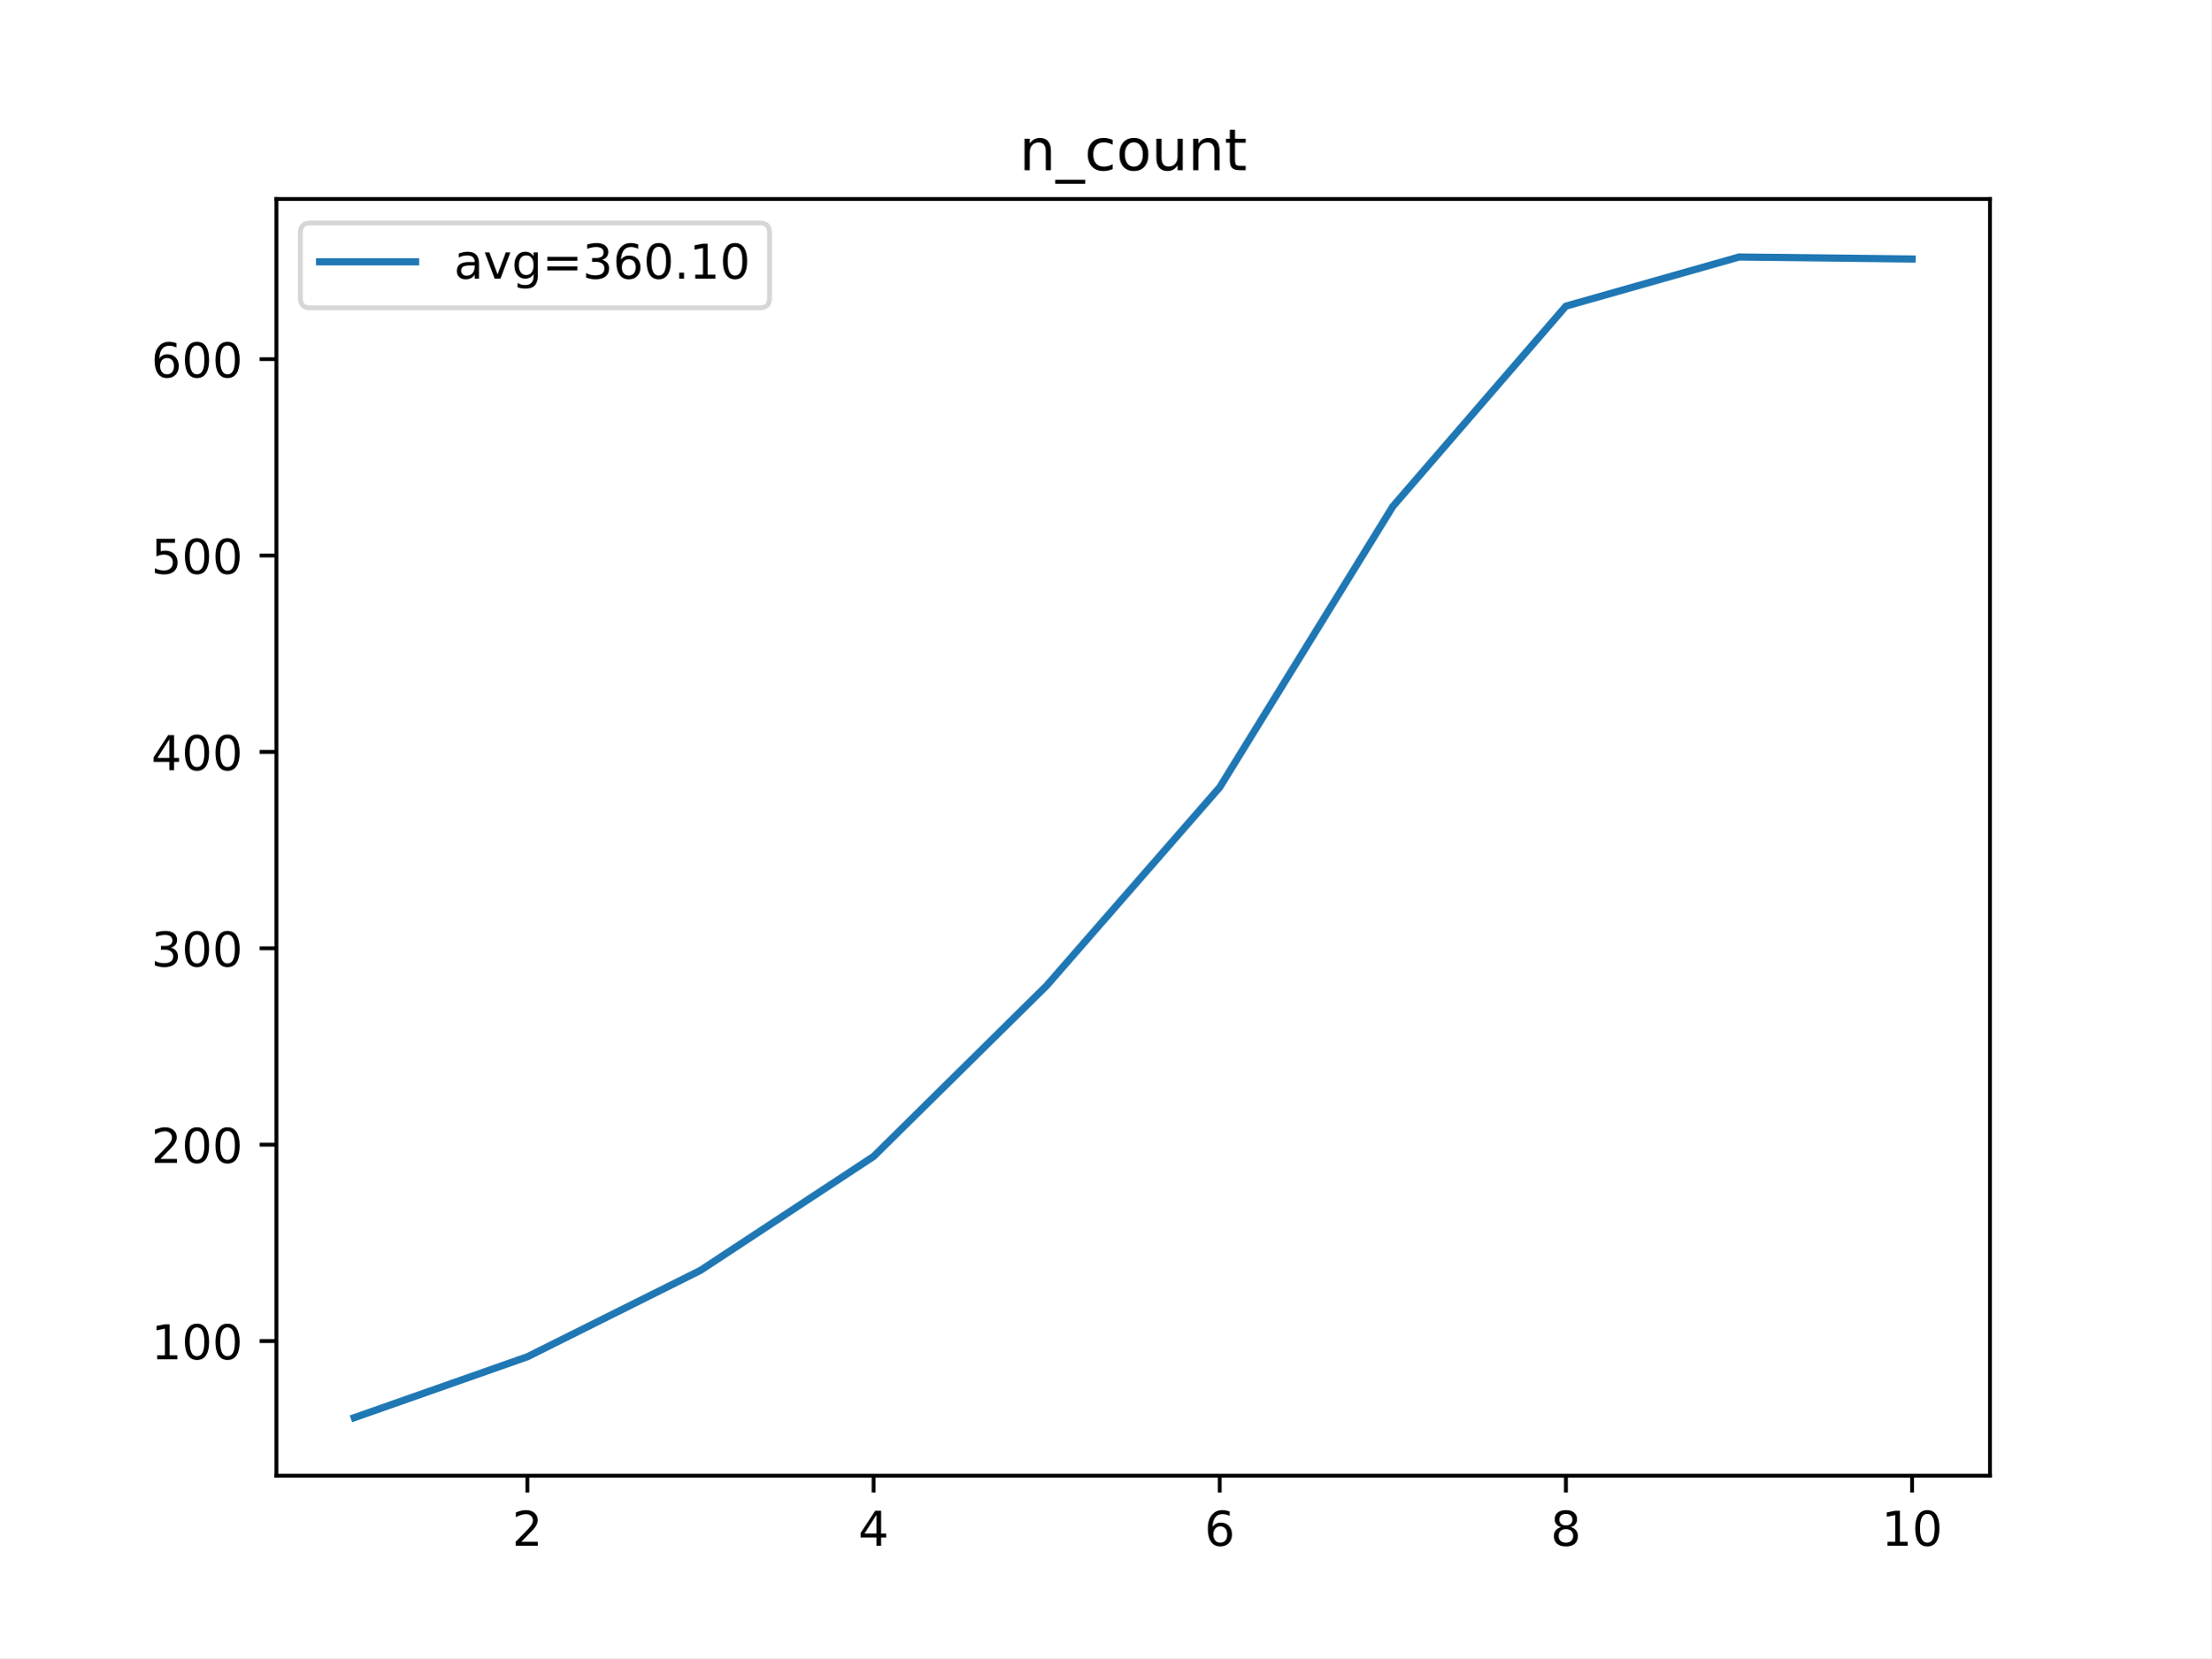
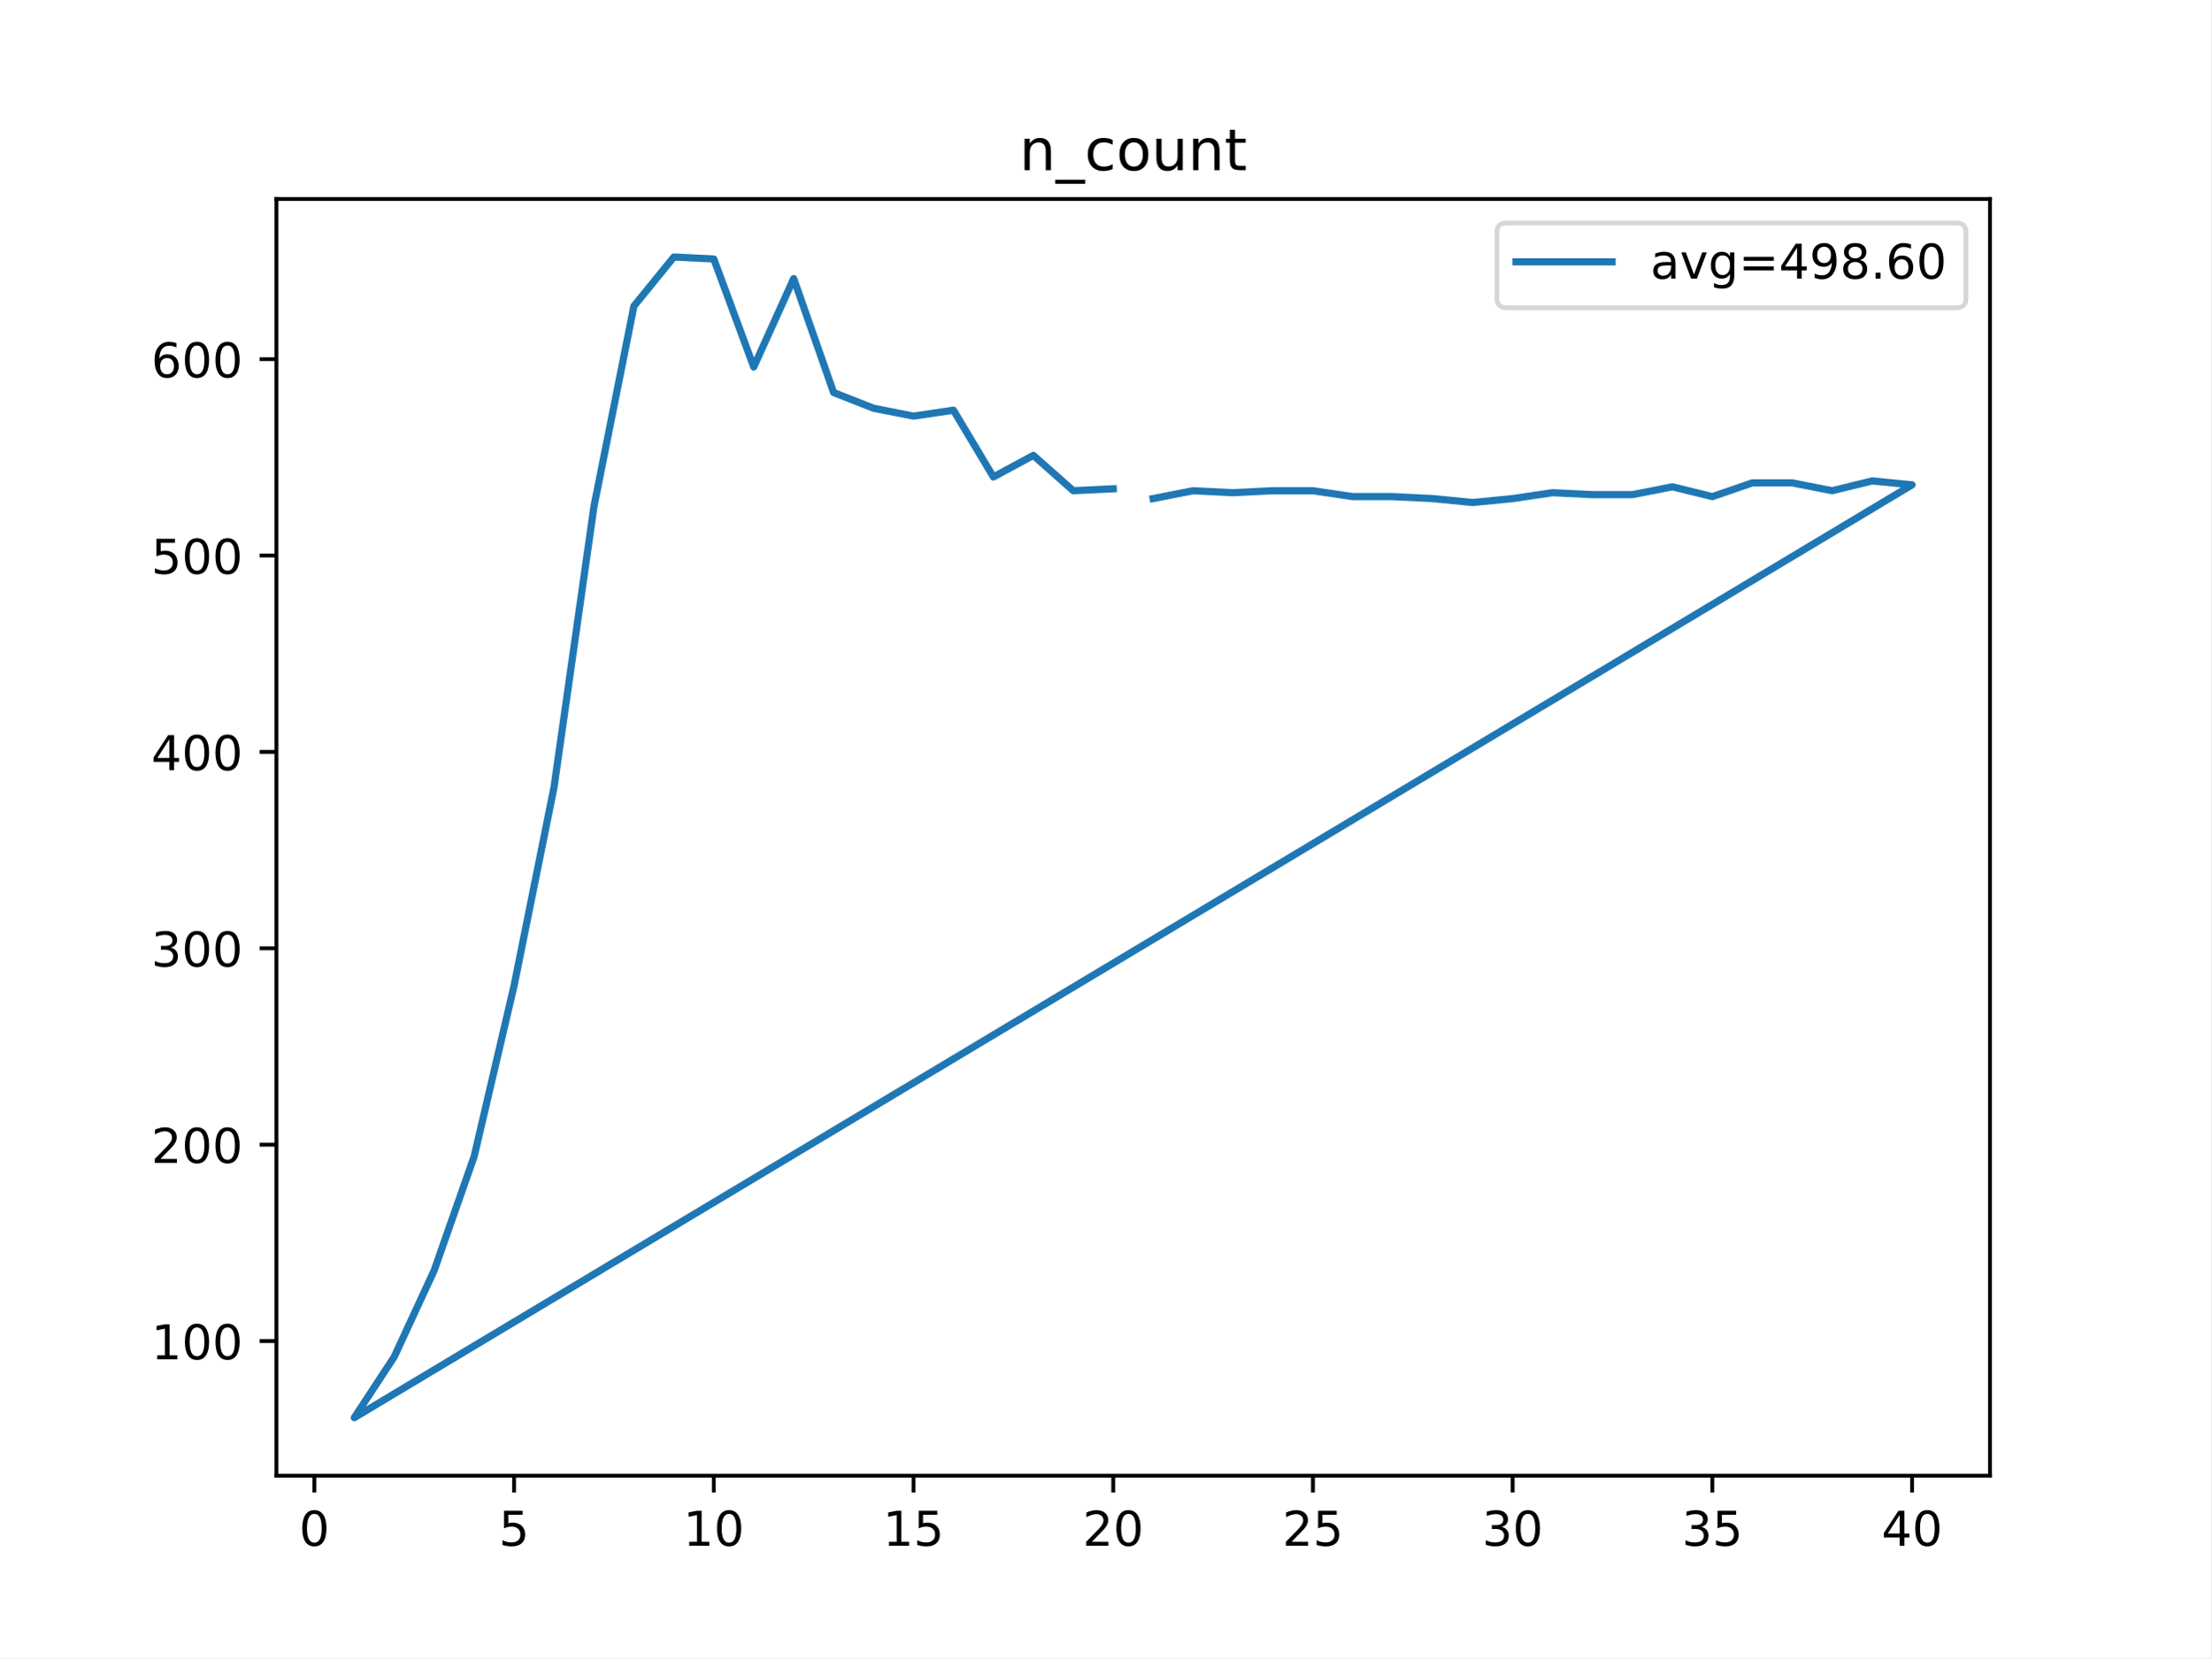
<svg xmlns="http://www.w3.org/2000/svg" xmlns:xlink="http://www.w3.org/1999/xlink" height="345.6pt" version="1.1" viewBox="0 0 460.8 345.6" width="460.8pt">
  <defs>
    <style type="text/css">
*{stroke-linecap:butt;stroke-linejoin:round;}
  </style>
  </defs>
  <g id="figure_1">
    <g id="patch_1">
      <path d="M 0 345.6  L 460.8 345.6  L 460.8 0  L 0 0  z " style="fill:#ffffff;" />
    </g>
    <g id="axes_1">
      <g id="patch_2">
        <path d="M 57.6 307.584  L 414.72 307.584  L 414.72 41.472  L 57.6 41.472  z " style="fill:#ffffff;" />
      </g>
      <g id="matplotlib.axis_1">
        <g id="xtick_1">
          <g id="line2d_1">
            <defs>
-               <path d="M 0 0  L 0 3.5  " id="mce241cb813" style="stroke:#000000;stroke-width:0.8;" />
-             </defs>
-             <g>
-               <use style="stroke:#000000;stroke-width:0.8;" x="109.905" xlink:href="#mce241cb813" y="307.584" />
+               <path d="M 0 0  L 0 3.5  " id="m8a64b9070b" style="stroke:#000000;stroke-width:0.8;" />
+             </defs>
+             <g>
+               <use style="stroke:#000000;stroke-width:0.8;" x="65.508" xlink:href="#m8a64b9070b" y="307.584" />
            </g>
          </g>
          <g id="text_1">
            <defs>
-               <path d="M 19.188 8.297  L 53.609 8.297  L 53.609 0  L 7.328 0  L 7.328 8.297  Q 12.938 14.109 22.625 23.891  Q 32.328 33.688 34.812 36.531  Q 39.547 41.844 41.422 45.531  Q 43.312 49.219 43.312 52.781  Q 43.312 58.594 39.234 62.25  Q 35.156 65.922 28.609 65.922  Q 23.969 65.922 18.812 64.312  Q 13.672 62.703 7.812 59.422  L 7.812 69.391  Q 13.766 71.781 18.938 73  Q 24.125 74.219 28.422 74.219  Q 39.75 74.219 46.484 68.547  Q 53.219 62.891 53.219 53.422  Q 53.219 48.922 51.531 44.891  Q 49.859 40.875 45.406 35.406  Q 44.188 33.984 37.641 27.219  Q 31.109 20.453 19.188 8.297  z " id="DejaVuSans-50" />
-             </defs>
-             <g transform="translate(106.7242 322.1824)scale(0.1 -0.1)">
-               <use xlink:href="#DejaVuSans-50" />
+               <path d="M 31.781 66.406  Q 24.172 66.406 20.328 58.906  Q 16.5 51.422 16.5 36.375  Q 16.5 21.391 20.328 13.891  Q 24.172 6.391 31.781 6.391  Q 39.453 6.391 43.281 13.891  Q 47.125 21.391 47.125 36.375  Q 47.125 51.422 43.281 58.906  Q 39.453 66.406 31.781 66.406  z M 31.781 74.219  Q 44.047 74.219 50.516 64.516  Q 56.984 54.828 56.984 36.375  Q 56.984 17.969 50.516 8.266  Q 44.047 -1.422 31.781 -1.422  Q 19.531 -1.422 13.062 8.266  Q 6.594 17.969 6.594 36.375  Q 6.594 54.828 13.062 64.516  Q 19.531 74.219 31.781 74.219  z " id="DejaVuSans-48" />
+             </defs>
+             <g transform="translate(62.327 322.1824)scale(0.1 -0.1)">
+               <use xlink:href="#DejaVuSans-48" />
            </g>
          </g>
        </g>
        <g id="xtick_2">
          <g id="line2d_2">
            <g>
-               <use style="stroke:#000000;stroke-width:0.8;" x="182.051" xlink:href="#mce241cb813" y="307.584" />
+               <use style="stroke:#000000;stroke-width:0.8;" x="107.131" xlink:href="#m8a64b9070b" y="307.584" />
            </g>
          </g>
          <g id="text_2">
            <defs>
-               <path d="M 37.797 64.312  L 12.891 25.391  L 37.797 25.391  z M 35.203 72.906  L 47.609 72.906  L 47.609 25.391  L 58.016 25.391  L 58.016 17.188  L 47.609 17.188  L 47.609 0  L 37.797 0  L 37.797 17.188  L 4.891 17.188  L 4.891 26.703  z " id="DejaVuSans-52" />
-             </defs>
-             <g transform="translate(178.8697 322.1824)scale(0.1 -0.1)">
-               <use xlink:href="#DejaVuSans-52" />
+               <path d="M 10.797 72.906  L 49.516 72.906  L 49.516 64.594  L 19.828 64.594  L 19.828 46.734  Q 21.969 47.469 24.109 47.828  Q 26.266 48.188 28.422 48.188  Q 40.625 48.188 47.75 41.5  Q 54.891 34.812 54.891 23.391  Q 54.891 11.625 47.562 5.094  Q 40.234 -1.422 26.906 -1.422  Q 22.312 -1.422 17.547 -0.641  Q 12.797 0.141 7.719 1.703  L 7.719 11.625  Q 12.109 9.234 16.797 8.062  Q 21.484 6.891 26.703 6.891  Q 35.156 6.891 40.078 11.328  Q 45.016 15.766 45.016 23.391  Q 45.016 31 40.078 35.438  Q 35.156 39.891 26.703 39.891  Q 22.75 39.891 18.812 39.016  Q 14.891 38.141 10.797 36.281  z " id="DejaVuSans-53" />
+             </defs>
+             <g transform="translate(103.9494 322.1824)scale(0.1 -0.1)">
+               <use xlink:href="#DejaVuSans-53" />
            </g>
          </g>
        </g>
        <g id="xtick_3">
          <g id="line2d_3">
            <g>
-               <use style="stroke:#000000;stroke-width:0.8;" x="254.196" xlink:href="#mce241cb813" y="307.584" />
+               <use style="stroke:#000000;stroke-width:0.8;" x="148.753" xlink:href="#m8a64b9070b" y="307.584" />
            </g>
          </g>
          <g id="text_3">
            <defs>
-               <path d="M 33.016 40.375  Q 26.375 40.375 22.484 35.828  Q 18.609 31.297 18.609 23.391  Q 18.609 15.531 22.484 10.953  Q 26.375 6.391 33.016 6.391  Q 39.656 6.391 43.531 10.953  Q 47.406 15.531 47.406 23.391  Q 47.406 31.297 43.531 35.828  Q 39.656 40.375 33.016 40.375  z M 52.594 71.297  L 52.594 62.312  Q 48.875 64.062 45.094 64.984  Q 41.312 65.922 37.594 65.922  Q 27.828 65.922 22.672 59.328  Q 17.531 52.734 16.797 39.406  Q 19.672 43.656 24.016 45.922  Q 28.375 48.188 33.594 48.188  Q 44.578 48.188 50.953 41.516  Q 57.328 34.859 57.328 23.391  Q 57.328 12.156 50.688 5.359  Q 44.047 -1.422 33.016 -1.422  Q 20.359 -1.422 13.672 8.266  Q 6.984 17.969 6.984 36.375  Q 6.984 53.656 15.188 63.938  Q 23.391 74.219 37.203 74.219  Q 40.922 74.219 44.703 73.484  Q 48.484 72.75 52.594 71.297  z " id="DejaVuSans-54" />
-             </defs>
-             <g transform="translate(251.0151 322.1824)scale(0.1 -0.1)">
-               <use xlink:href="#DejaVuSans-54" />
+               <path d="M 12.406 8.297  L 28.516 8.297  L 28.516 63.922  L 10.984 60.406  L 10.984 69.391  L 28.422 72.906  L 38.281 72.906  L 38.281 8.297  L 54.391 8.297  L 54.391 0  L 12.406 0  z " id="DejaVuSans-49" />
+             </defs>
+             <g transform="translate(142.3905 322.1824)scale(0.1 -0.1)">
+               <use xlink:href="#DejaVuSans-49" />
+               <use x="63.623" xlink:href="#DejaVuSans-48" />
            </g>
          </g>
        </g>
        <g id="xtick_4">
          <g id="line2d_4">
            <g>
-               <use style="stroke:#000000;stroke-width:0.8;" x="326.342" xlink:href="#mce241cb813" y="307.584" />
+               <use style="stroke:#000000;stroke-width:0.8;" x="190.375" xlink:href="#m8a64b9070b" y="307.584" />
            </g>
          </g>
          <g id="text_4">
-             <defs>
-               <path d="M 31.781 34.625  Q 24.75 34.625 20.719 30.859  Q 16.703 27.094 16.703 20.516  Q 16.703 13.922 20.719 10.156  Q 24.75 6.391 31.781 6.391  Q 38.812 6.391 42.859 10.172  Q 46.922 13.969 46.922 20.516  Q 46.922 27.094 42.891 30.859  Q 38.875 34.625 31.781 34.625  z M 21.922 38.812  Q 15.578 40.375 12.031 44.719  Q 8.5 49.078 8.5 55.328  Q 8.5 64.062 14.719 69.141  Q 20.953 74.219 31.781 74.219  Q 42.672 74.219 48.875 69.141  Q 55.078 64.062 55.078 55.328  Q 55.078 49.078 51.531 44.719  Q 48 40.375 41.703 38.812  Q 48.828 37.156 52.797 32.312  Q 56.781 27.484 56.781 20.516  Q 56.781 9.906 50.312 4.234  Q 43.844 -1.422 31.781 -1.422  Q 19.734 -1.422 13.25 4.234  Q 6.781 9.906 6.781 20.516  Q 6.781 27.484 10.781 32.312  Q 14.797 37.156 21.922 38.812  z M 18.312 54.391  Q 18.312 48.734 21.844 45.562  Q 25.391 42.391 31.781 42.391  Q 38.141 42.391 41.719 45.562  Q 45.312 48.734 45.312 54.391  Q 45.312 60.062 41.719 63.234  Q 38.141 66.406 31.781 66.406  Q 25.391 66.406 21.844 63.234  Q 18.312 60.062 18.312 54.391  z " id="DejaVuSans-56" />
-             </defs>
-             <g transform="translate(323.1606 322.1824)scale(0.1 -0.1)">
-               <use xlink:href="#DejaVuSans-56" />
+             <g transform="translate(184.0129 322.1824)scale(0.1 -0.1)">
+               <use xlink:href="#DejaVuSans-49" />
+               <use x="63.623" xlink:href="#DejaVuSans-53" />
            </g>
          </g>
        </g>
        <g id="xtick_5">
          <g id="line2d_5">
            <g>
-               <use style="stroke:#000000;stroke-width:0.8;" x="398.487" xlink:href="#mce241cb813" y="307.584" />
+               <use style="stroke:#000000;stroke-width:0.8;" x="231.998" xlink:href="#m8a64b9070b" y="307.584" />
            </g>
          </g>
          <g id="text_5">
            <defs>
-               <path d="M 12.406 8.297  L 28.516 8.297  L 28.516 63.922  L 10.984 60.406  L 10.984 69.391  L 28.422 72.906  L 38.281 72.906  L 38.281 8.297  L 54.391 8.297  L 54.391 0  L 12.406 0  z " id="DejaVuSans-49" />
-               <path d="M 31.781 66.406  Q 24.172 66.406 20.328 58.906  Q 16.5 51.422 16.5 36.375  Q 16.5 21.391 20.328 13.891  Q 24.172 6.391 31.781 6.391  Q 39.453 6.391 43.281 13.891  Q 47.125 21.391 47.125 36.375  Q 47.125 51.422 43.281 58.906  Q 39.453 66.406 31.781 66.406  z M 31.781 74.219  Q 44.047 74.219 50.516 64.516  Q 56.984 54.828 56.984 36.375  Q 56.984 17.969 50.516 8.266  Q 44.047 -1.422 31.781 -1.422  Q 19.531 -1.422 13.062 8.266  Q 6.594 17.969 6.594 36.375  Q 6.594 54.828 13.062 64.516  Q 19.531 74.219 31.781 74.219  z " id="DejaVuSans-48" />
+               <path d="M 19.188 8.297  L 53.609 8.297  L 53.609 0  L 7.328 0  L 7.328 8.297  Q 12.938 14.109 22.625 23.891  Q 32.328 33.688 34.812 36.531  Q 39.547 41.844 41.422 45.531  Q 43.312 49.219 43.312 52.781  Q 43.312 58.594 39.234 62.25  Q 35.156 65.922 28.609 65.922  Q 23.969 65.922 18.812 64.312  Q 13.672 62.703 7.812 59.422  L 7.812 69.391  Q 13.766 71.781 18.938 73  Q 24.125 74.219 28.422 74.219  Q 39.75 74.219 46.484 68.547  Q 53.219 62.891 53.219 53.422  Q 53.219 48.922 51.531 44.891  Q 49.859 40.875 45.406 35.406  Q 44.188 33.984 37.641 27.219  Q 31.109 20.453 19.188 8.297  z " id="DejaVuSans-50" />
+             </defs>
+             <g transform="translate(225.6353 322.1824)scale(0.1 -0.1)">
+               <use xlink:href="#DejaVuSans-50" />
+               <use x="63.623" xlink:href="#DejaVuSans-48" />
+             </g>
+           </g>
+         </g>
+         <g id="xtick_6">
+           <g id="line2d_6">
+             <g>
+               <use style="stroke:#000000;stroke-width:0.8;" x="273.62" xlink:href="#m8a64b9070b" y="307.584" />
+             </g>
+           </g>
+           <g id="text_6">
+             <g transform="translate(267.2576 322.1824)scale(0.1 -0.1)">
+               <use xlink:href="#DejaVuSans-50" />
+               <use x="63.623" xlink:href="#DejaVuSans-53" />
+             </g>
+           </g>
+         </g>
+         <g id="xtick_7">
+           <g id="line2d_7">
+             <g>
+               <use style="stroke:#000000;stroke-width:0.8;" x="315.243" xlink:href="#m8a64b9070b" y="307.584" />
+             </g>
+           </g>
+           <g id="text_7">
+             <defs>
+               <path d="M 40.578 39.312  Q 47.656 37.797 51.625 33  Q 55.609 28.219 55.609 21.188  Q 55.609 10.406 48.188 4.484  Q 40.766 -1.422 27.094 -1.422  Q 22.516 -1.422 17.656 -0.516  Q 12.797 0.391 7.625 2.203  L 7.625 11.719  Q 11.719 9.328 16.594 8.109  Q 21.484 6.891 26.812 6.891  Q 36.078 6.891 40.938 10.547  Q 45.797 14.203 45.797 21.188  Q 45.797 27.641 41.281 31.266  Q 36.766 34.906 28.719 34.906  L 20.219 34.906  L 20.219 43.016  L 29.109 43.016  Q 36.375 43.016 40.234 45.922  Q 44.094 48.828 44.094 54.297  Q 44.094 59.906 40.109 62.906  Q 36.141 65.922 28.719 65.922  Q 24.656 65.922 20.016 65.031  Q 15.375 64.156 9.812 62.312  L 9.812 71.094  Q 15.438 72.656 20.344 73.438  Q 25.25 74.219 29.594 74.219  Q 40.828 74.219 47.359 69.109  Q 53.906 64.016 53.906 55.328  Q 53.906 49.266 50.438 45.094  Q 46.969 40.922 40.578 39.312  z " id="DejaVuSans-51" />
+             </defs>
+             <g transform="translate(308.88 322.1824)scale(0.1 -0.1)">
+               <use xlink:href="#DejaVuSans-51" />
+               <use x="63.623" xlink:href="#DejaVuSans-48" />
+             </g>
+           </g>
+         </g>
+         <g id="xtick_8">
+           <g id="line2d_8">
+             <g>
+               <use style="stroke:#000000;stroke-width:0.8;" x="356.865" xlink:href="#m8a64b9070b" y="307.584" />
+             </g>
+           </g>
+           <g id="text_8">
+             <g transform="translate(350.5024 322.1824)scale(0.1 -0.1)">
+               <use xlink:href="#DejaVuSans-51" />
+               <use x="63.623" xlink:href="#DejaVuSans-53" />
+             </g>
+           </g>
+         </g>
+         <g id="xtick_9">
+           <g id="line2d_9">
+             <g>
+               <use style="stroke:#000000;stroke-width:0.8;" x="398.487" xlink:href="#m8a64b9070b" y="307.584" />
+             </g>
+           </g>
+           <g id="text_9">
+             <defs>
+               <path d="M 37.797 64.312  L 12.891 25.391  L 37.797 25.391  z M 35.203 72.906  L 47.609 72.906  L 47.609 25.391  L 58.016 25.391  L 58.016 17.188  L 47.609 17.188  L 47.609 0  L 37.797 0  L 37.797 17.188  L 4.891 17.188  L 4.891 26.703  z " id="DejaVuSans-52" />
            </defs>
            <g transform="translate(392.1248 322.1824)scale(0.1 -0.1)">
-               <use xlink:href="#DejaVuSans-49" />
+               <use xlink:href="#DejaVuSans-52" />
              <use x="63.623" xlink:href="#DejaVuSans-48" />
            </g>
          </g>
        </g>
      </g>
      <g id="matplotlib.axis_2">
        <g id="ytick_1">
-           <g id="line2d_6">
-             <defs>
-               <path d="M 0 0  L -3.5 0  " id="m7363270491" style="stroke:#000000;stroke-width:0.8;" />
-             </defs>
-             <g>
-               <use style="stroke:#000000;stroke-width:0.8;" x="57.6" xlink:href="#m7363270491" y="279.524" />
-             </g>
-           </g>
-           <g id="text_6">
+           <g id="line2d_10">
+             <defs>
+               <path d="M 0 0  L -3.5 0  " id="m9ed5d08c40" style="stroke:#000000;stroke-width:0.8;" />
+             </defs>
+             <g>
+               <use style="stroke:#000000;stroke-width:0.8;" x="57.6" xlink:href="#m9ed5d08c40" y="279.524" />
+             </g>
+           </g>
+           <g id="text_10">
            <g transform="translate(31.5125 283.323)scale(0.1 -0.1)">
              <use xlink:href="#DejaVuSans-49" />
              <use x="63.623" xlink:href="#DejaVuSans-48" />
              <use x="127.246" xlink:href="#DejaVuSans-48" />
            </g>
          </g>
        </g>
        <g id="ytick_2">
-           <g id="line2d_7">
-             <g>
-               <use style="stroke:#000000;stroke-width:0.8;" x="57.6" xlink:href="#m7363270491" y="238.59" />
-             </g>
-           </g>
-           <g id="text_7">
+           <g id="line2d_11">
+             <g>
+               <use style="stroke:#000000;stroke-width:0.8;" x="57.6" xlink:href="#m9ed5d08c40" y="238.59" />
+             </g>
+           </g>
+           <g id="text_11">
            <g transform="translate(31.5125 242.3889)scale(0.1 -0.1)">
              <use xlink:href="#DejaVuSans-50" />
              <use x="63.623" xlink:href="#DejaVuSans-48" />
              <use x="127.246" xlink:href="#DejaVuSans-48" />
            </g>
          </g>
        </g>
        <g id="ytick_3">
-           <g id="line2d_8">
-             <g>
-               <use style="stroke:#000000;stroke-width:0.8;" x="57.6" xlink:href="#m7363270491" y="197.656" />
-             </g>
-           </g>
-           <g id="text_8">
-             <defs>
-               <path d="M 40.578 39.312  Q 47.656 37.797 51.625 33  Q 55.609 28.219 55.609 21.188  Q 55.609 10.406 48.188 4.484  Q 40.766 -1.422 27.094 -1.422  Q 22.516 -1.422 17.656 -0.516  Q 12.797 0.391 7.625 2.203  L 7.625 11.719  Q 11.719 9.328 16.594 8.109  Q 21.484 6.891 26.812 6.891  Q 36.078 6.891 40.938 10.547  Q 45.797 14.203 45.797 21.188  Q 45.797 27.641 41.281 31.266  Q 36.766 34.906 28.719 34.906  L 20.219 34.906  L 20.219 43.016  L 29.109 43.016  Q 36.375 43.016 40.234 45.922  Q 44.094 48.828 44.094 54.297  Q 44.094 59.906 40.109 62.906  Q 36.141 65.922 28.719 65.922  Q 24.656 65.922 20.016 65.031  Q 15.375 64.156 9.812 62.312  L 9.812 71.094  Q 15.438 72.656 20.344 73.438  Q 25.25 74.219 29.594 74.219  Q 40.828 74.219 47.359 69.109  Q 53.906 64.016 53.906 55.328  Q 53.906 49.266 50.438 45.094  Q 46.969 40.922 40.578 39.312  z " id="DejaVuSans-51" />
-             </defs>
+           <g id="line2d_12">
+             <g>
+               <use style="stroke:#000000;stroke-width:0.8;" x="57.6" xlink:href="#m9ed5d08c40" y="197.656" />
+             </g>
+           </g>
+           <g id="text_12">
            <g transform="translate(31.5125 201.4549)scale(0.1 -0.1)">
              <use xlink:href="#DejaVuSans-51" />
              <use x="63.623" xlink:href="#DejaVuSans-48" />
              <use x="127.246" xlink:href="#DejaVuSans-48" />
            </g>
          </g>
        </g>
        <g id="ytick_4">
-           <g id="line2d_9">
-             <g>
-               <use style="stroke:#000000;stroke-width:0.8;" x="57.6" xlink:href="#m7363270491" y="156.722" />
-             </g>
-           </g>
-           <g id="text_9">
+           <g id="line2d_13">
+             <g>
+               <use style="stroke:#000000;stroke-width:0.8;" x="57.6" xlink:href="#m9ed5d08c40" y="156.722" />
+             </g>
+           </g>
+           <g id="text_13">
            <g transform="translate(31.5125 160.5209)scale(0.1 -0.1)">
              <use xlink:href="#DejaVuSans-52" />
              <use x="63.623" xlink:href="#DejaVuSans-48" />
              <use x="127.246" xlink:href="#DejaVuSans-48" />
            </g>
          </g>
        </g>
        <g id="ytick_5">
-           <g id="line2d_10">
-             <g>
-               <use style="stroke:#000000;stroke-width:0.8;" x="57.6" xlink:href="#m7363270491" y="115.788" />
-             </g>
-           </g>
-           <g id="text_10">
-             <defs>
-               <path d="M 10.797 72.906  L 49.516 72.906  L 49.516 64.594  L 19.828 64.594  L 19.828 46.734  Q 21.969 47.469 24.109 47.828  Q 26.266 48.188 28.422 48.188  Q 40.625 48.188 47.75 41.5  Q 54.891 34.812 54.891 23.391  Q 54.891 11.625 47.562 5.094  Q 40.234 -1.422 26.906 -1.422  Q 22.312 -1.422 17.547 -0.641  Q 12.797 0.141 7.719 1.703  L 7.719 11.625  Q 12.109 9.234 16.797 8.062  Q 21.484 6.891 26.703 6.891  Q 35.156 6.891 40.078 11.328  Q 45.016 15.766 45.016 23.391  Q 45.016 31 40.078 35.438  Q 35.156 39.891 26.703 39.891  Q 22.75 39.891 18.812 39.016  Q 14.891 38.141 10.797 36.281  z " id="DejaVuSans-53" />
-             </defs>
+           <g id="line2d_14">
+             <g>
+               <use style="stroke:#000000;stroke-width:0.8;" x="57.6" xlink:href="#m9ed5d08c40" y="115.788" />
+             </g>
+           </g>
+           <g id="text_14">
            <g transform="translate(31.5125 119.5869)scale(0.1 -0.1)">
              <use xlink:href="#DejaVuSans-53" />
              <use x="63.623" xlink:href="#DejaVuSans-48" />
              <use x="127.246" xlink:href="#DejaVuSans-48" />
            </g>
          </g>
        </g>
        <g id="ytick_6">
-           <g id="line2d_11">
-             <g>
-               <use style="stroke:#000000;stroke-width:0.8;" x="57.6" xlink:href="#m7363270491" y="74.854" />
-             </g>
-           </g>
-           <g id="text_11">
+           <g id="line2d_15">
+             <g>
+               <use style="stroke:#000000;stroke-width:0.8;" x="57.6" xlink:href="#m9ed5d08c40" y="74.854" />
+             </g>
+           </g>
+           <g id="text_15">
+             <defs>
+               <path d="M 33.016 40.375  Q 26.375 40.375 22.484 35.828  Q 18.609 31.297 18.609 23.391  Q 18.609 15.531 22.484 10.953  Q 26.375 6.391 33.016 6.391  Q 39.656 6.391 43.531 10.953  Q 47.406 15.531 47.406 23.391  Q 47.406 31.297 43.531 35.828  Q 39.656 40.375 33.016 40.375  z M 52.594 71.297  L 52.594 62.312  Q 48.875 64.062 45.094 64.984  Q 41.312 65.922 37.594 65.922  Q 27.828 65.922 22.672 59.328  Q 17.531 52.734 16.797 39.406  Q 19.672 43.656 24.016 45.922  Q 28.375 48.188 33.594 48.188  Q 44.578 48.188 50.953 41.516  Q 57.328 34.859 57.328 23.391  Q 57.328 12.156 50.688 5.359  Q 44.047 -1.422 33.016 -1.422  Q 20.359 -1.422 13.672 8.266  Q 6.984 17.969 6.984 36.375  Q 6.984 53.656 15.188 63.938  Q 23.391 74.219 37.203 74.219  Q 40.922 74.219 44.703 73.484  Q 48.484 72.75 52.594 71.297  z " id="DejaVuSans-54" />
+             </defs>
            <g transform="translate(31.5125 78.6529)scale(0.1 -0.1)">
              <use xlink:href="#DejaVuSans-54" />
              <use x="63.623" xlink:href="#DejaVuSans-48" />
              <use x="127.246" xlink:href="#DejaVuSans-48" />
            </g>
          </g>
        </g>
      </g>
-       <g id="line2d_12">
-         <path clip-path="url(#p12e759156c)" d="M 73.833 295.488  L 109.905 282.798  L 145.978 264.787  L 182.051 241.046  L 218.124 205.433  L 254.196 164.09  L 290.269 105.554  L 326.342 63.802  L 362.415 53.568  L 398.487 53.977  " style="fill:none;stroke:#1f77b4;stroke-linecap:square;stroke-width:1.5;" />
+       <g id="line2d_16">
+         <path clip-path="url(#p136445a9cc)" d="M 240.322 103.917  L 248.647 102.279  L 256.971 102.689  L 265.296 102.279  L 273.62 102.279  L 281.945 103.507  L 290.269 103.507  L 298.594 103.917  L 306.918 104.736  L 315.243 103.917  L 323.567 102.689  L 331.891 103.098  L 340.216 103.098  L 348.54 101.461  L 356.865 103.507  L 365.189 100.642  L 373.514 100.642  L 381.838 102.279  L 390.163 100.233  L 398.487 101.051  L 73.833 295.488  L 82.157 282.798  L 90.482 264.787  L 98.806 241.046  L 107.131 205.433  L 115.455 164.09  L 123.78 105.554  L 132.104 63.802  L 140.429 53.568  L 148.753 53.977  L 157.077 76.491  L 165.402 58.071  L 173.726 81.812  L 182.051 85.087  L 190.375 86.725  L 198.7 85.497  L 207.024 99.414  L 215.349 94.911  L 223.673 102.279  L 231.998 101.87  " style="fill:none;stroke:#1f77b4;stroke-linecap:square;stroke-width:1.5;" />
      </g>
      <g id="patch_3">
        <path d="M 57.6 307.584  L 57.6 41.472  " style="fill:none;stroke:#000000;stroke-linecap:square;stroke-linejoin:miter;stroke-width:0.8;" />
      </g>
      <g id="patch_4">
        <path d="M 414.72 307.584  L 414.72 41.472  " style="fill:none;stroke:#000000;stroke-linecap:square;stroke-linejoin:miter;stroke-width:0.8;" />
      </g>
      <g id="patch_5">
        <path d="M 57.6 307.584  L 414.72 307.584  " style="fill:none;stroke:#000000;stroke-linecap:square;stroke-linejoin:miter;stroke-width:0.8;" />
      </g>
      <g id="patch_6">
        <path d="M 57.6 41.472  L 414.72 41.472  " style="fill:none;stroke:#000000;stroke-linecap:square;stroke-linejoin:miter;stroke-width:0.8;" />
      </g>
-       <g id="text_12">
+       <g id="text_16">
        <defs>
          <path d="M 54.891 33.016  L 54.891 0  L 45.906 0  L 45.906 32.719  Q 45.906 40.484 42.875 44.328  Q 39.844 48.188 33.797 48.188  Q 26.516 48.188 22.312 43.547  Q 18.109 38.922 18.109 30.906  L 18.109 0  L 9.078 0  L 9.078 54.688  L 18.109 54.688  L 18.109 46.188  Q 21.344 51.125 25.703 53.562  Q 30.078 56 35.797 56  Q 45.219 56 50.047 50.172  Q 54.891 44.344 54.891 33.016  z " id="DejaVuSans-110" />
          <path d="M 50.984 -16.609  L 50.984 -23.578  L -0.984 -23.578  L -0.984 -16.609  z " id="DejaVuSans-95" />
          <path d="M 48.781 52.594  L 48.781 44.188  Q 44.969 46.297 41.141 47.344  Q 37.312 48.391 33.406 48.391  Q 24.656 48.391 19.812 42.844  Q 14.984 37.312 14.984 27.297  Q 14.984 17.281 19.812 11.734  Q 24.656 6.203 33.406 6.203  Q 37.312 6.203 41.141 7.25  Q 44.969 8.297 48.781 10.406  L 48.781 2.094  Q 45.016 0.344 40.984 -0.531  Q 36.969 -1.422 32.422 -1.422  Q 20.062 -1.422 12.781 6.344  Q 5.516 14.109 5.516 27.297  Q 5.516 40.672 12.859 48.328  Q 20.219 56 33.016 56  Q 37.156 56 41.109 55.141  Q 45.062 54.297 48.781 52.594  z " id="DejaVuSans-99" />
          <path d="M 30.609 48.391  Q 23.391 48.391 19.188 42.75  Q 14.984 37.109 14.984 27.297  Q 14.984 17.484 19.156 11.844  Q 23.344 6.203 30.609 6.203  Q 37.797 6.203 41.984 11.859  Q 46.188 17.531 46.188 27.297  Q 46.188 37.016 41.984 42.703  Q 37.797 48.391 30.609 48.391  z M 30.609 56  Q 42.328 56 49.016 48.375  Q 55.719 40.766 55.719 27.297  Q 55.719 13.875 49.016 6.219  Q 42.328 -1.422 30.609 -1.422  Q 18.844 -1.422 12.172 6.219  Q 5.516 13.875 5.516 27.297  Q 5.516 40.766 12.172 48.375  Q 18.844 56 30.609 56  z " id="DejaVuSans-111" />
          <path d="M 8.5 21.578  L 8.5 54.688  L 17.484 54.688  L 17.484 21.922  Q 17.484 14.156 20.5 10.266  Q 23.531 6.391 29.594 6.391  Q 36.859 6.391 41.078 11.031  Q 45.312 15.672 45.312 23.688  L 45.312 54.688  L 54.297 54.688  L 54.297 0  L 45.312 0  L 45.312 8.406  Q 42.047 3.422 37.719 1  Q 33.406 -1.422 27.688 -1.422  Q 18.266 -1.422 13.375 4.438  Q 8.5 10.297 8.5 21.578  z M 31.109 56  z " id="DejaVuSans-117" />
          <path d="M 18.312 70.219  L 18.312 54.688  L 36.812 54.688  L 36.812 47.703  L 18.312 47.703  L 18.312 18.016  Q 18.312 11.328 20.141 9.422  Q 21.969 7.516 27.594 7.516  L 36.812 7.516  L 36.812 0  L 27.594 0  Q 17.188 0 13.234 3.875  Q 9.281 7.766 9.281 18.016  L 9.281 47.703  L 2.688 47.703  L 2.688 54.688  L 9.281 54.688  L 9.281 70.219  z " id="DejaVuSans-116" />
        </defs>
        <g transform="translate(212.43 35.472)scale(0.12 -0.12)">
          <use xlink:href="#DejaVuSans-110" />
          <use x="63.379" xlink:href="#DejaVuSans-95" />
          <use x="113.379" xlink:href="#DejaVuSans-99" />
          <use x="168.359" xlink:href="#DejaVuSans-111" />
          <use x="229.541" xlink:href="#DejaVuSans-117" />
          <use x="292.92" xlink:href="#DejaVuSans-110" />
          <use x="356.299" xlink:href="#DejaVuSans-116" />
        </g>
      </g>
      <g id="legend_1">
        <g id="patch_7">
-           <path d="M 64.6 64.15  L 158.366 64.15  Q 160.366 64.15 160.366 62.15  L 160.366 48.472  Q 160.366 46.472 158.366 46.472  L 64.6 46.472  Q 62.6 46.472 62.6 48.472  L 62.6 62.15  Q 62.6 64.15 64.6 64.15  z " style="fill:#ffffff;opacity:0.8;stroke:#cccccc;stroke-linejoin:miter;" />
-         </g>
-         <g id="line2d_13">
-           <path d="M 66.6 54.57  L 86.6 54.57  " style="fill:none;stroke:#1f77b4;stroke-linecap:square;stroke-width:1.5;" />
-         </g>
-         <g id="line2d_14" />
-         <g id="text_13">
+           <path d="M 313.954 64.15  L 407.72 64.15  Q 409.72 64.15 409.72 62.15  L 409.72 48.472  Q 409.72 46.472 407.72 46.472  L 313.954 46.472  Q 311.954 46.472 311.954 48.472  L 311.954 62.15  Q 311.954 64.15 313.954 64.15  z " style="fill:#ffffff;opacity:0.8;stroke:#cccccc;stroke-linejoin:miter;" />
+         </g>
+         <g id="line2d_17">
+           <path d="M 315.954 54.57  L 335.954 54.57  " style="fill:none;stroke:#1f77b4;stroke-linecap:square;stroke-width:1.5;" />
+         </g>
+         <g id="line2d_18" />
+         <g id="text_17">
          <defs>
            <path d="M 34.281 27.484  Q 23.391 27.484 19.188 25  Q 14.984 22.516 14.984 16.5  Q 14.984 11.719 18.141 8.906  Q 21.297 6.109 26.703 6.109  Q 34.188 6.109 38.703 11.406  Q 43.219 16.703 43.219 25.484  L 43.219 27.484  z M 52.203 31.203  L 52.203 0  L 43.219 0  L 43.219 8.297  Q 40.141 3.328 35.547 0.953  Q 30.953 -1.422 24.312 -1.422  Q 15.922 -1.422 10.953 3.297  Q 6 8.016 6 15.922  Q 6 25.141 12.172 29.828  Q 18.359 34.516 30.609 34.516  L 43.219 34.516  L 43.219 35.406  Q 43.219 41.609 39.141 45  Q 35.062 48.391 27.688 48.391  Q 23 48.391 18.547 47.266  Q 14.109 46.141 10.016 43.891  L 10.016 52.203  Q 14.938 54.109 19.578 55.047  Q 24.219 56 28.609 56  Q 40.484 56 46.344 49.844  Q 52.203 43.703 52.203 31.203  z " id="DejaVuSans-97" />
            <path d="M 2.984 54.688  L 12.5 54.688  L 29.594 8.797  L 46.688 54.688  L 56.203 54.688  L 35.688 0  L 23.484 0  z " id="DejaVuSans-118" />
            <path d="M 45.406 27.984  Q 45.406 37.75 41.375 43.109  Q 37.359 48.484 30.078 48.484  Q 22.859 48.484 18.828 43.109  Q 14.797 37.75 14.797 27.984  Q 14.797 18.266 18.828 12.891  Q 22.859 7.516 30.078 7.516  Q 37.359 7.516 41.375 12.891  Q 45.406 18.266 45.406 27.984  z M 54.391 6.781  Q 54.391 -7.172 48.188 -13.984  Q 42 -20.797 29.203 -20.797  Q 24.469 -20.797 20.266 -20.094  Q 16.062 -19.391 12.109 -17.922  L 12.109 -9.188  Q 16.062 -11.328 19.922 -12.344  Q 23.781 -13.375 27.781 -13.375  Q 36.625 -13.375 41.016 -8.766  Q 45.406 -4.156 45.406 5.172  L 45.406 9.625  Q 42.625 4.781 38.281 2.391  Q 33.938 0 27.875 0  Q 17.828 0 11.672 7.656  Q 5.516 15.328 5.516 27.984  Q 5.516 40.672 11.672 48.328  Q 17.828 56 27.875 56  Q 33.938 56 38.281 53.609  Q 42.625 51.219 45.406 46.391  L 45.406 54.688  L 54.391 54.688  z " id="DejaVuSans-103" />
            <path d="M 10.594 45.406  L 73.188 45.406  L 73.188 37.203  L 10.594 37.203  z M 10.594 25.484  L 73.188 25.484  L 73.188 17.188  L 10.594 17.188  z " id="DejaVuSans-61" />
+             <path d="M 10.984 1.516  L 10.984 10.5  Q 14.703 8.734 18.5 7.812  Q 22.312 6.891 25.984 6.891  Q 35.75 6.891 40.891 13.453  Q 46.047 20.016 46.781 33.406  Q 43.953 29.203 39.594 26.953  Q 35.25 24.703 29.984 24.703  Q 19.047 24.703 12.672 31.312  Q 6.297 37.938 6.297 49.422  Q 6.297 60.641 12.938 67.422  Q 19.578 74.219 30.609 74.219  Q 43.266 74.219 49.922 64.516  Q 56.594 54.828 56.594 36.375  Q 56.594 19.141 48.406 8.859  Q 40.234 -1.422 26.422 -1.422  Q 22.703 -1.422 18.891 -0.688  Q 15.094 0.047 10.984 1.516  z M 30.609 32.422  Q 37.25 32.422 41.125 36.953  Q 45.016 41.5 45.016 49.422  Q 45.016 57.281 41.125 61.844  Q 37.25 66.406 30.609 66.406  Q 23.969 66.406 20.094 61.844  Q 16.219 57.281 16.219 49.422  Q 16.219 41.5 20.094 36.953  Q 23.969 32.422 30.609 32.422  z " id="DejaVuSans-57" />
+             <path d="M 31.781 34.625  Q 24.75 34.625 20.719 30.859  Q 16.703 27.094 16.703 20.516  Q 16.703 13.922 20.719 10.156  Q 24.75 6.391 31.781 6.391  Q 38.812 6.391 42.859 10.172  Q 46.922 13.969 46.922 20.516  Q 46.922 27.094 42.891 30.859  Q 38.875 34.625 31.781 34.625  z M 21.922 38.812  Q 15.578 40.375 12.031 44.719  Q 8.5 49.078 8.5 55.328  Q 8.5 64.062 14.719 69.141  Q 20.953 74.219 31.781 74.219  Q 42.672 74.219 48.875 69.141  Q 55.078 64.062 55.078 55.328  Q 55.078 49.078 51.531 44.719  Q 48 40.375 41.703 38.812  Q 48.828 37.156 52.797 32.312  Q 56.781 27.484 56.781 20.516  Q 56.781 9.906 50.312 4.234  Q 43.844 -1.422 31.781 -1.422  Q 19.734 -1.422 13.25 4.234  Q 6.781 9.906 6.781 20.516  Q 6.781 27.484 10.781 32.312  Q 14.797 37.156 21.922 38.812  z M 18.312 54.391  Q 18.312 48.734 21.844 45.562  Q 25.391 42.391 31.781 42.391  Q 38.141 42.391 41.719 45.562  Q 45.312 48.734 45.312 54.391  Q 45.312 60.062 41.719 63.234  Q 38.141 66.406 31.781 66.406  Q 25.391 66.406 21.844 63.234  Q 18.312 60.062 18.312 54.391  z " id="DejaVuSans-56" />
            <path d="M 10.688 12.406  L 21 12.406  L 21 0  L 10.688 0  z " id="DejaVuSans-46" />
          </defs>
-           <g transform="translate(94.6 58.07044)scale(0.1 -0.1)">
+           <g transform="translate(343.9544 58.07044)scale(0.1 -0.1)">
            <use xlink:href="#DejaVuSans-97" />
            <use x="61.279" xlink:href="#DejaVuSans-118" />
            <use x="120.459" xlink:href="#DejaVuSans-103" />
            <use x="183.936" xlink:href="#DejaVuSans-61" />
-             <use x="267.725" xlink:href="#DejaVuSans-51" />
-             <use x="331.348" xlink:href="#DejaVuSans-54" />
-             <use x="394.971" xlink:href="#DejaVuSans-48" />
+             <use x="267.725" xlink:href="#DejaVuSans-52" />
+             <use x="331.348" xlink:href="#DejaVuSans-57" />
+             <use x="394.971" xlink:href="#DejaVuSans-56" />
            <use x="458.594" xlink:href="#DejaVuSans-46" />
-             <use x="490.381" xlink:href="#DejaVuSans-49" />
+             <use x="490.381" xlink:href="#DejaVuSans-54" />
            <use x="554.004" xlink:href="#DejaVuSans-48" />
          </g>
        </g>
      </g>
    </g>
  </g>
  <defs>
-     <clipPath id="p12e759156c">
+     <clipPath id="p136445a9cc">
      <rect height="266.112" width="357.12" x="57.6" y="41.472" />
    </clipPath>
  </defs>
</svg>
